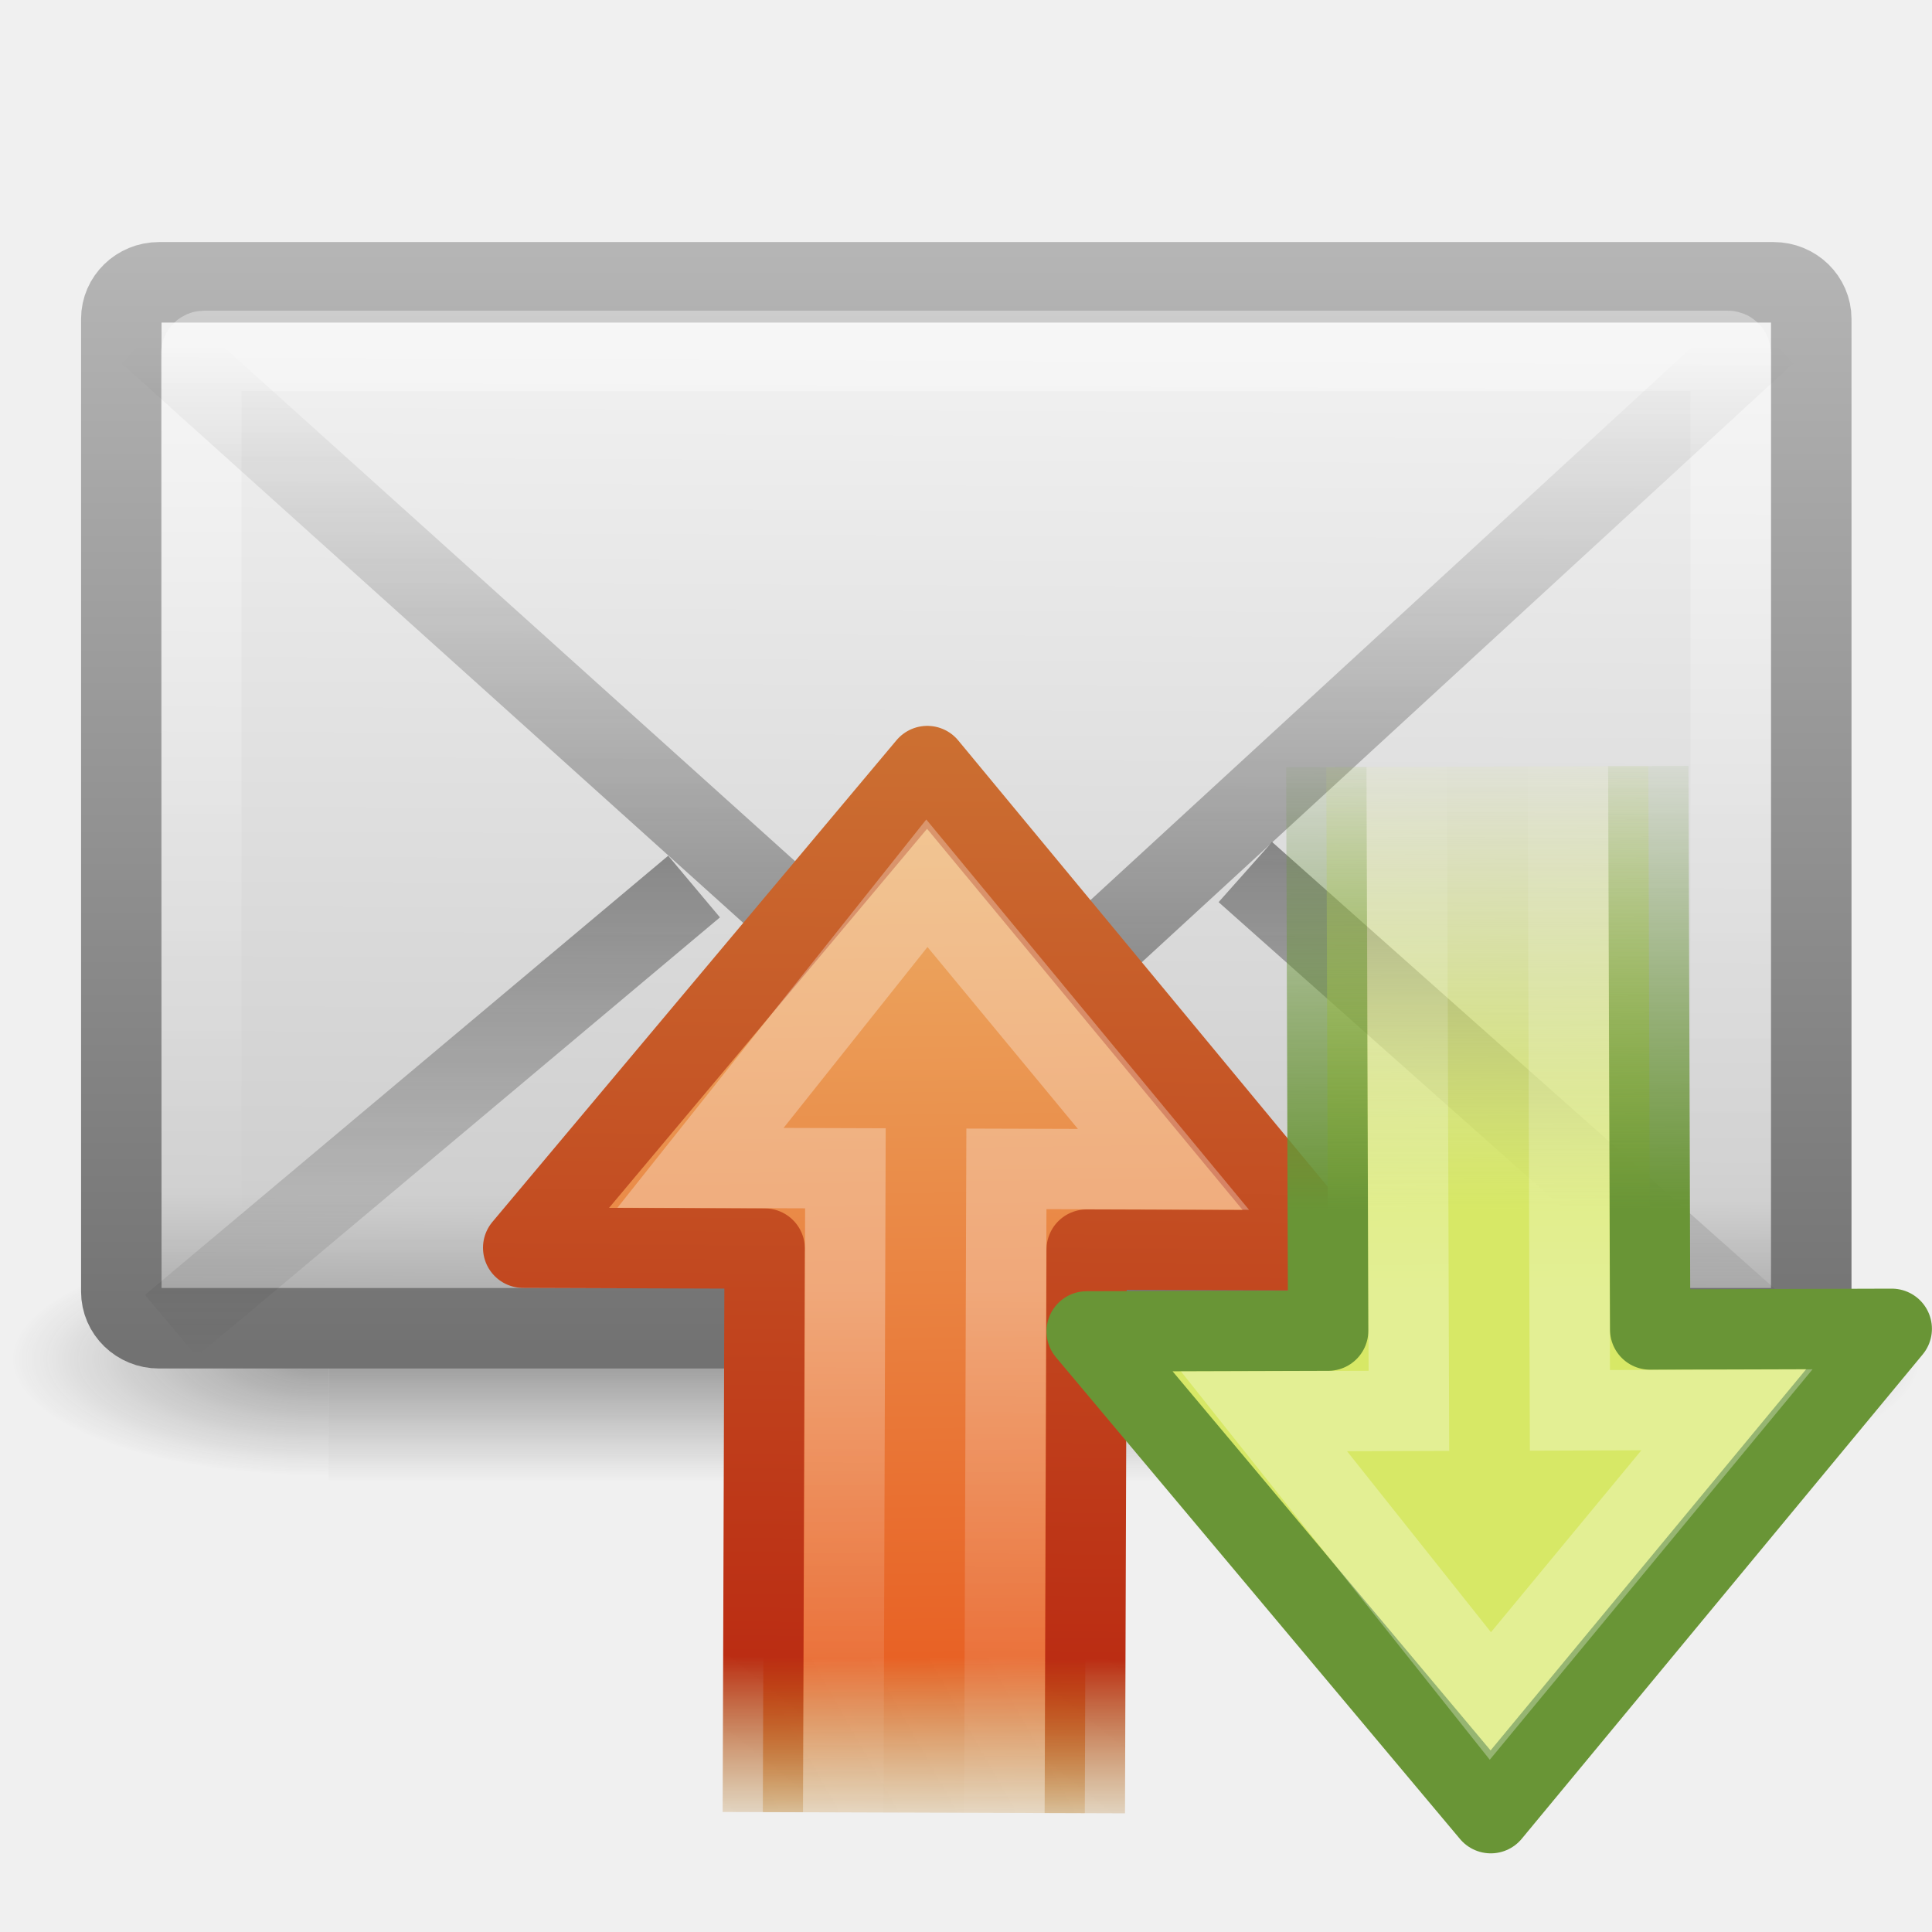
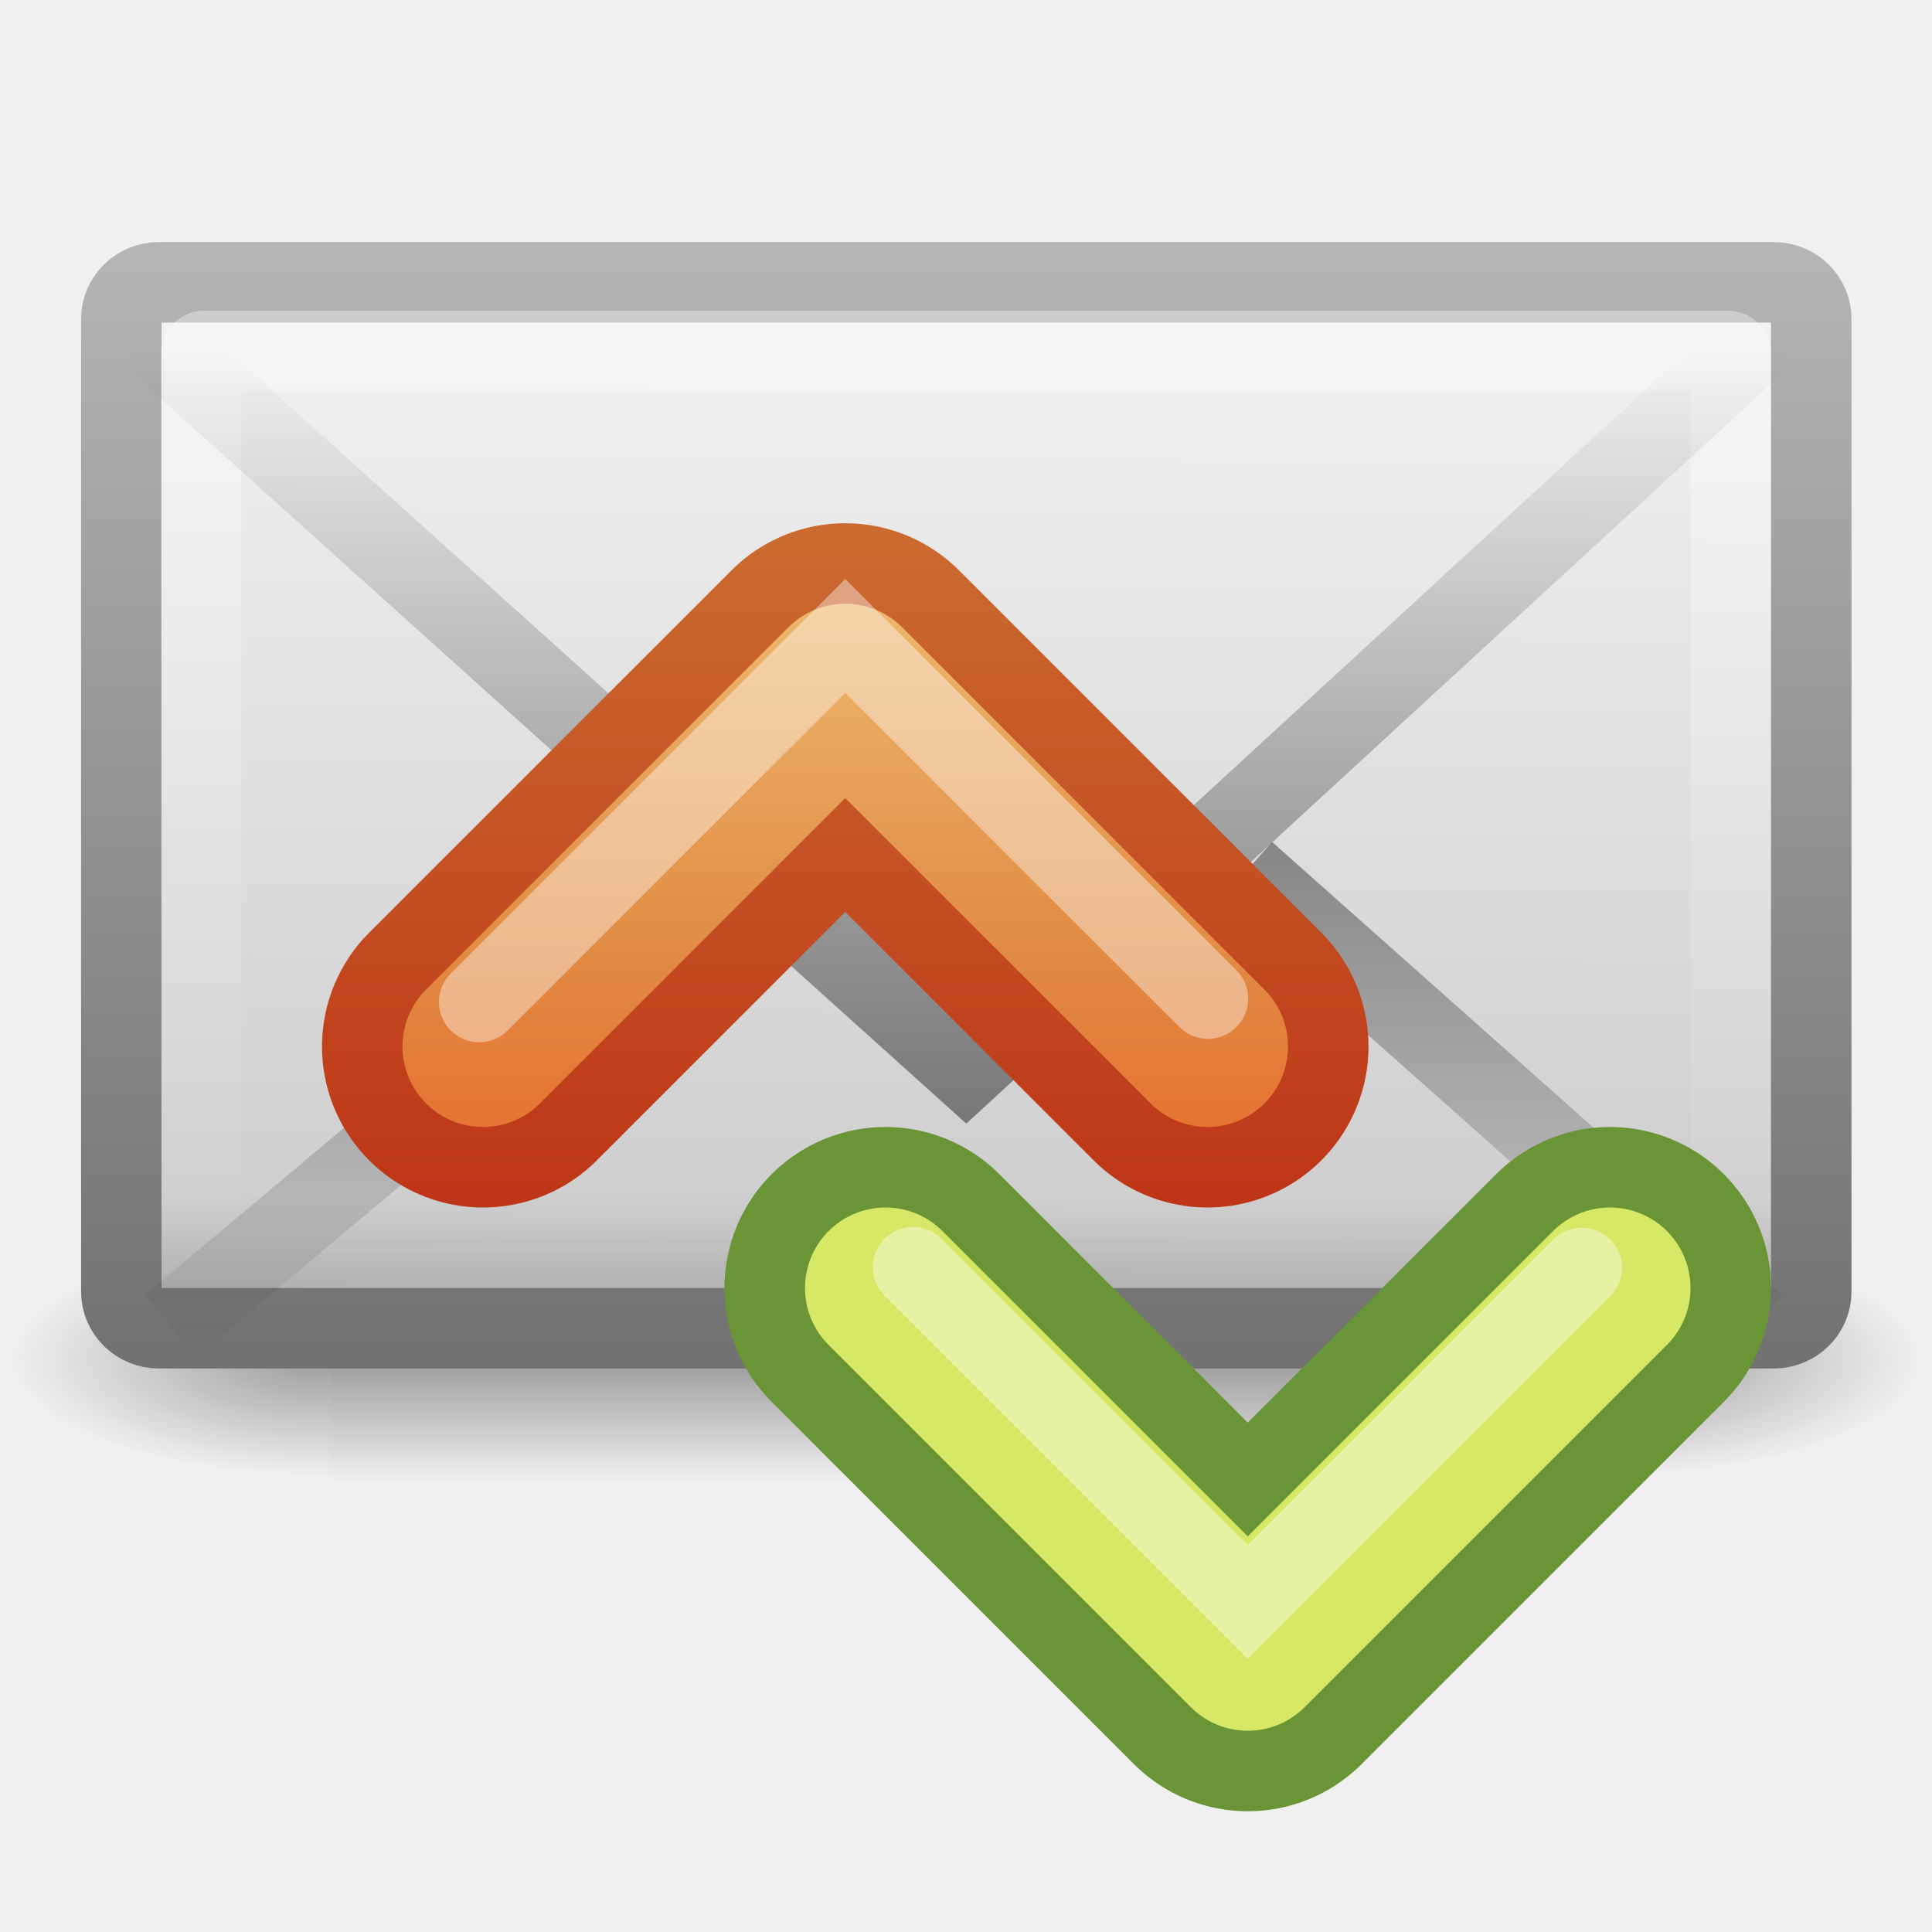
<svg xmlns="http://www.w3.org/2000/svg" xmlns:xlink="http://www.w3.org/1999/xlink" version="1.0" width="24" height="24" id="svg3441">
  <defs id="defs3443">
    <linearGradient id="linearGradient5060-6-986-342-61">
      <stop id="stop4080" style="stop-color:#1e1e1e;stop-opacity:1" offset="0" />
      <stop id="stop4082" style="stop-color:#1e1e1e;stop-opacity:0" offset="1" />
    </linearGradient>
-     <radialGradient cx="605.714" cy="486.648" r="117.143" fx="605.714" fy="486.648" id="radialGradient2724-226-535-494" xlink:href="#linearGradient5060-6-986-342-61" gradientUnits="userSpaceOnUse" gradientTransform="matrix(-6.553443e-2,0,0,2.470588e-2,-21.82925,10.57735)" />
+     <radialGradient cx="605.714" cy="486.648" r="117.143" fx="605.714" fy="486.648" id="radialGradient2724-226-535-494" xlink:href="#linearGradient5060-6-986-342-61" gradientUnits="userSpaceOnUse" gradientTransform="matrix(-0.06553443,0,0,0.02470588,-21.82925,10.57735)" />
    <linearGradient id="linearGradient5060-6-252-476-367">
      <stop id="stop4074" style="stop-color:#1e1e1e;stop-opacity:1" offset="0" />
      <stop id="stop4076" style="stop-color:#1e1e1e;stop-opacity:0" offset="1" />
    </linearGradient>
-     <radialGradient cx="605.714" cy="486.648" r="117.143" fx="605.714" fy="486.648" id="radialGradient2722-303-187-273" xlink:href="#linearGradient5060-6-252-476-367" gradientUnits="userSpaceOnUse" gradientTransform="matrix(6.553443e-2,0,0,2.470588e-2,-69.1755,10.57735)" />
+     <radialGradient cx="605.714" cy="486.648" r="117.143" fx="605.714" fy="486.648" id="radialGradient2722-303-187-273" xlink:href="#linearGradient5060-6-252-476-367" gradientUnits="userSpaceOnUse" gradientTransform="matrix(0.06553443,0,0,0.02470588,-69.1755,10.57735)" />
    <linearGradient id="linearGradient5048-7-668-934-892">
      <stop id="stop4066" style="stop-color:#1e1e1e;stop-opacity:0" offset="0" />
      <stop id="stop4068" style="stop-color:#1e1e1e;stop-opacity:1" offset="0.5" />
      <stop id="stop4070" style="stop-color:#1e1e1e;stop-opacity:0" offset="1" />
    </linearGradient>
-     <linearGradient x1="302.857" y1="366.648" x2="302.857" y2="609.505" id="linearGradient2720-766-26-906" xlink:href="#linearGradient5048-7-668-934-892" gradientUnits="userSpaceOnUse" gradientTransform="matrix(6.553443e-2,0,0,2.470588e-2,-69.18839,10.57735)" />
+     <linearGradient x1="302.857" y1="366.648" x2="302.857" y2="609.505" id="linearGradient2720-766-26-906" xlink:href="#linearGradient5048-7-668-934-892" gradientUnits="userSpaceOnUse" gradientTransform="matrix(0.06553443,0,0,0.02470588,-69.18839,10.57735)" />
    <linearGradient id="linearGradient2490-495-150-777">
      <stop id="stop4108" style="stop-color:#727272;stop-opacity:1" offset="0" />
      <stop id="stop4110" style="stop-color:#bebebe;stop-opacity:1" offset="1" />
    </linearGradient>
    <linearGradient x1="28.103" y1="45" x2="28.103" y2="14.038" id="linearGradient2665" xlink:href="#linearGradient2490-495-150-777" gradientUnits="userSpaceOnUse" gradientTransform="matrix(0.4666666,0,0,0.5006418,0.7999998,-5.778554)" />
    <linearGradient id="linearGradient3242-967-12-570-862-307">
      <stop id="stop4498" style="stop-color:#ffffff;stop-opacity:1" offset="0" />
      <stop id="stop4502" style="stop-color:#cfcfcf;stop-opacity:1" offset="0.874" />
      <stop id="stop4504" style="stop-color:#999999;stop-opacity:1" offset="1" />
    </linearGradient>
    <linearGradient x1="20.053" y1="8.163" x2="19.875" y2="45.6" id="linearGradient2663" xlink:href="#linearGradient3242-967-12-570-862-307" gradientUnits="userSpaceOnUse" gradientTransform="matrix(0.4666666,0,0,0.4545454,0.7999999,-3.727277)" />
    <linearGradient id="linearGradient3333-314-917-262">
      <stop id="stop4102" style="stop-color:#ffffff;stop-opacity:1" offset="0" />
      <stop id="stop4104" style="stop-color:#ffffff;stop-opacity:0" offset="1" />
    </linearGradient>
    <linearGradient x1="25.577" y1="15" x2="25.577" y2="44.001" id="linearGradient2660" xlink:href="#linearGradient3333-314-917-262" gradientUnits="userSpaceOnUse" gradientTransform="matrix(0.4418603,0,0,0.4642857,1.395349,-4.696434)" />
    <linearGradient id="linearGradient3495-841-851-719">
      <stop id="stop4120" style="stop-color:#1e1e1e;stop-opacity:1" offset="0" />
      <stop id="stop4122" style="stop-color:#1e1e1e;stop-opacity:0" offset="1" />
    </linearGradient>
    <linearGradient x1="23.904" y1="35.75" x2="23.904" y2="16.007" id="linearGradient2657" xlink:href="#linearGradient3495-841-851-719" gradientUnits="userSpaceOnUse" gradientTransform="matrix(0.4657385,0,0,0.4850945,0.8223379,-3.468447)" />
    <linearGradient id="linearGradient3495-841-851-719-5">
      <stop id="stop4120-6" style="stop-color:#1e1e1e;stop-opacity:1" offset="0" />
      <stop id="stop4122-2" style="stop-color:#1e1e1e;stop-opacity:0" offset="1" />
    </linearGradient>
    <linearGradient x1="23.929" y1="30.773" x2="23.929" y2="45.531" id="linearGradient2654" xlink:href="#linearGradient3495-841-851-719-5" gradientUnits="userSpaceOnUse" gradientTransform="matrix(0.4657322,0,0,0.485095,0.8221492,-5.101882)" />
-     <linearGradient id="linearGradient3303">
-       <stop id="stop3305" style="stop-color:#cc7032;stop-opacity:1" offset="0" />
-       <stop id="stop3307" style="stop-color:#bb2d13;stop-opacity:1" offset="0.827" />
-       <stop id="stop3309" style="stop-color:#a87300;stop-opacity:0" offset="1" />
+     <linearGradient x1="31.341" y1="235.032" x2="31.341" y2="224.676" id="linearGradient4884" xlink:href="#linearGradient4022-2-0" gradientUnits="userSpaceOnUse" />
+     <linearGradient id="linearGradient4022-2-0">
+       <stop id="stop4024-2-8" style="stop-color:#555753;stop-opacity:1" offset="0" />
+       <stop id="stop4026-8-3" style="stop-color:#babdb6;stop-opacity:1" offset="1" />
    </linearGradient>
-     <linearGradient x1="23.002" y1="19.07" x2="9" y2="19" id="linearGradient2651" xlink:href="#linearGradient3303" gradientUnits="userSpaceOnUse" gradientTransform="matrix(3.27238e-3,-0.9999947,0.9999947,3.27238e-3,-7.054776,31.95586)" />
-     <linearGradient id="linearGradient3311">
-       <stop id="stop3313" style="stop-color:#ecb56c;stop-opacity:1" offset="0" />
-       <stop id="stop3315" style="stop-color:#e86225;stop-opacity:1" offset="0.824" />
-       <stop id="stop3317" style="stop-color:#b07c0b;stop-opacity:0" offset="1" />
+     <linearGradient x1="34.5" y1="225" x2="23.5" y2="225" id="linearGradient3655" xlink:href="#linearGradient2603-7" gradientUnits="userSpaceOnUse" />
+     <linearGradient id="linearGradient2603-7">
+       <stop id="stop2605-6" style="stop-color:#bb2b12;stop-opacity:1" offset="0" />
+       <stop id="stop2607-3" style="stop-color:#cd7233;stop-opacity:1" offset="1" />
    </linearGradient>
-     <linearGradient x1="3.376" y1="12.861" x2="47.225" y2="12.162" id="linearGradient2649" xlink:href="#linearGradient3311" gradientUnits="userSpaceOnUse" gradientTransform="matrix(-1.04535e-3,0.3194453,-0.3133503,-1.02541e-3,17.835,7.951315)" />
-     <linearGradient x1="22.489" y1="27.182" x2="3.595" y2="27.182" id="linearGradient2645" xlink:href="#linearGradient4222-0" gradientUnits="userSpaceOnUse" gradientTransform="matrix(1.2124e-3,-0.3704947,-0.3617477,-1.18378e-3,19.80329,24.37577)" />
-     <linearGradient id="linearGradient3672">
-       <stop id="stop3674" style="stop-color:#699536;stop-opacity:1" offset="0" />
-       <stop id="stop3676" style="stop-color:#699536;stop-opacity:0" offset="1" />
+     <linearGradient x1="24.5" y1="229" x2="35.5" y2="229" id="linearGradient3663" xlink:href="#linearGradient2610-1" gradientUnits="userSpaceOnUse" />
+     <linearGradient id="linearGradient2610-1">
+       <stop id="stop2612-7" style="stop-color:#f0c178;stop-opacity:1" offset="0" />
+       <stop id="stop2614-5" style="stop-color:#e18941;stop-opacity:1" offset="0.5" />
+       <stop id="stop2616-9" style="stop-color:#ec4f18;stop-opacity:1" offset="1" />
    </linearGradient>
-     <linearGradient x1="15" y1="19" x2="9" y2="19" id="linearGradient2642" xlink:href="#linearGradient3672" gradientUnits="userSpaceOnUse" gradientTransform="matrix(3.27238e-3,0.9999947,0.9999947,-3.27238e-3,-5.4776e-2,8.36392e-2)" />
-     <linearGradient id="linearGradient3678">
-       <stop id="stop3680" style="stop-color:#d7e866;stop-opacity:1" offset="0" />
-       <stop id="stop3682" style="stop-color:#d7e866;stop-opacity:0" offset="1" />
+     <linearGradient id="linearGradient2603-7-1">
+       <stop id="stop2605-6-3" style="stop-color:#bb2b12;stop-opacity:1" offset="0" />
+       <stop id="stop2607-3-0" style="stop-color:#cd7233;stop-opacity:1" offset="1" />
    </linearGradient>
-     <linearGradient x1="28.442" y1="12.162" x2="47.225" y2="12.162" id="linearGradient2640" xlink:href="#linearGradient3678" gradientUnits="userSpaceOnUse" gradientTransform="matrix(-1.04535e-3,-0.3194453,-0.3133503,1.02541e-3,24.835,24.08819)" />
-     <linearGradient id="linearGradient4222-0">
-       <stop id="stop4224-8" style="stop-color:#ffffff;stop-opacity:1" offset="0" />
-       <stop id="stop4226-8" style="stop-color:#ffffff;stop-opacity:0" offset="1" />
-     </linearGradient>
-     <linearGradient x1="22.489" y1="27.182" x2="3.595" y2="27.182" id="linearGradient2637" xlink:href="#linearGradient4222-0" gradientUnits="userSpaceOnUse" gradientTransform="matrix(1.2124e-3,0.3704947,-0.3617477,1.18378e-3,26.80329,7.663736)" />
+     <linearGradient x1="31.341" y1="235.032" x2="31.341" y2="224.676" id="linearGradient4083" xlink:href="#linearGradient2603-7-1" gradientUnits="userSpaceOnUse" />
  </defs>
-   <g id="layer1">
+   <g transform="translate(2.1990646e-5,0)" id="layer1">
    <g transform="matrix(0.5004043,0,0,0.5,34.76959,5.582143)" id="g3511" style="stroke-width:1.03;stroke-miterlimit:4;stroke-dasharray:none">
      <rect width="31.644" height="6" x="-61.324" y="19.636" id="rect2512" style="opacity:0.402;fill:url(#linearGradient2720-766-26-906);fill-opacity:1;fill-rule:nonzero;stroke:none;stroke-width:1.03;marker:none;visibility:visible;display:inline;overflow:visible" />
-       <path d="M -29.68,19.636 C -29.68,19.636 -29.68,25.636 -29.68,25.636 C -26.306,25.647 -21.522,24.291 -21.522,22.635 C -21.522,20.979 -25.288,19.636 -29.68,19.636 z" id="path2514" style="opacity:0.402;fill:url(#radialGradient2722-303-187-273);fill-opacity:1;fill-rule:nonzero;stroke:none;stroke-width:1.03;marker:none;visibility:visible;display:inline;overflow:visible" />
-       <path d="M -61.324,19.636 C -61.324,19.636 -61.324,25.636 -61.324,25.636 C -64.699,25.647 -69.483,24.291 -69.483,22.635 C -69.483,20.979 -65.717,19.636 -61.324,19.636 L -61.324,19.636 z" id="path2516" style="opacity:0.402;fill:url(#radialGradient2724-226-535-494);fill-opacity:1;fill-rule:nonzero;stroke:none;stroke-width:1.03;marker:none;visibility:visible;display:inline;overflow:visible" />
+       <path d="m -29.68,19.636 c 0,0 0,6 0,6 3.375,0.011 8.159,-1.344 8.159,-3 0,-1.656 -3.766,-2.999 -8.159,-2.999 z" id="path2514" style="opacity:0.402;fill:url(#radialGradient2722-303-187-273);fill-opacity:1;fill-rule:nonzero;stroke:none;stroke-width:1.03;marker:none;visibility:visible;display:inline;overflow:visible" />
+       <path d="m -61.324,19.636 c 0,0 0,6 0,6 -3.375,0.011 -8.159,-1.344 -8.159,-3 0,-1.656 3.766,-2.999 8.159,-2.999 l 0,0 z" id="path2516" style="opacity:0.402;fill:url(#radialGradient2724-226-535-494);fill-opacity:1;fill-rule:nonzero;stroke:none;stroke-width:1.03;marker:none;visibility:visible;display:inline;overflow:visible" />
    </g>
-     <rect width="20.993" height="12.993" rx="0.467" ry="0.455" x="1.507" y="3.507" id="rect2396" style="fill:url(#linearGradient2663);fill-opacity:1;fill-rule:evenodd;stroke:url(#linearGradient2665);stroke-width:1;stroke-linecap:square;stroke-linejoin:round;marker:none;stroke-miterlimit:4;stroke-dasharray:none;stroke-dashoffset:0;stroke-opacity:1;visibility:visible;display:inline;overflow:visible;enable-background:accumulate" />
-     <rect width="19" height="11.141" rx="0.036" ry="0.035" x="2.5" y="4.359" id="rect3331" style="opacity:0.4;fill:none;stroke:url(#linearGradient2660);stroke-width:1;stroke-linecap:square;stroke-linejoin:miter;marker:none;stroke-miterlimit:4;stroke-dasharray:none;stroke-dashoffset:0;stroke-opacity:1;visibility:visible;display:inline;overflow:visible;enable-background:accumulate" />
-     <path d="M 1.849,4.146 L 12,13.282 L 21.937,4.146" id="path3493" style="opacity:0.5;fill:none;stroke:url(#linearGradient2657);stroke-width:1;stroke-linecap:butt;stroke-linejoin:miter;stroke-miterlimit:4;stroke-dasharray:none;stroke-opacity:1" />
-     <path d="M 8.622,11.013 L 2.122,16.469 M 15.47,10.833 L 21.811,16.469" id="path3341" style="opacity:0.5;fill:none;stroke:url(#linearGradient2654);stroke-width:1;stroke-linecap:butt;stroke-linejoin:miter;marker:none;stroke-miterlimit:4;stroke-dasharray:none;stroke-dashoffset:0;stroke-opacity:1;visibility:visible;display:inline;overflow:visible;enable-background:accumulate" />
-     <path d="M 13.476,22.524 L 13.499,15.523 L 16.5,15.533 L 11.519,9.516 L 6.499,15.5 L 9.499,15.51 L 9.476,22.511" id="path2911" style="fill:url(#linearGradient2649);fill-opacity:1;fill-rule:nonzero;stroke:url(#linearGradient2651);stroke-width:0.998;stroke-linecap:butt;stroke-linejoin:round;marker:none;stroke-miterlimit:4;stroke-dasharray:none;stroke-dashoffset:0;stroke-opacity:1;visibility:visible;display:inline;overflow:visible" />
-     <path d="M 12.476,22.52 L 12.502,14.52 L 14.453,14.526 L 11.514,10.972 L 8.702,14.507 L 10.502,14.513 L 10.476,22.513" id="path2913" style="opacity:0.3;fill:none;stroke:url(#linearGradient2645);stroke-width:0.998;stroke-linecap:butt;stroke-linejoin:miter;marker:none;stroke-miterlimit:4;stroke-dasharray:none;stroke-dashoffset:0;stroke-opacity:1;visibility:visible;display:inline;overflow:visible" />
-     <path d="M 20.476,9.516 L 20.499,16.516 L 23.5,16.507 L 18.519,22.524 L 13.499,16.539 L 16.499,16.53 L 16.476,9.529" id="path2886" style="fill:url(#linearGradient2640);fill-opacity:1;fill-rule:nonzero;stroke:url(#linearGradient2642);stroke-width:0.998;stroke-linecap:butt;stroke-linejoin:round;marker:none;stroke-miterlimit:4;stroke-dasharray:none;stroke-dashoffset:0;stroke-opacity:1;visibility:visible;display:inline;overflow:visible" />
-     <path d="M 19.476,9.52 L 19.502,17.52 L 21.453,17.513 L 18.514,21.068 L 15.702,17.532 L 17.502,17.526 L 17.476,9.526" id="path2888" style="opacity:0.3;fill:none;stroke:url(#linearGradient2637);stroke-width:0.998;stroke-linecap:butt;stroke-linejoin:miter;marker:none;stroke-miterlimit:4;stroke-dasharray:none;stroke-dashoffset:0;stroke-opacity:1;visibility:visible;display:inline;overflow:visible" />
+     <rect width="20.993" height="12.993" rx="0.467" ry="0.455" x="1.507" y="3.507" id="rect2396" style="fill:url(#linearGradient2663);fill-opacity:1;fill-rule:evenodd;stroke:url(#linearGradient2665);stroke-width:1;stroke-linecap:square;stroke-linejoin:round;stroke-miterlimit:4;stroke-opacity:1;stroke-dasharray:none;stroke-dashoffset:0;marker:none;visibility:visible;display:inline;overflow:visible;enable-background:accumulate" />
+     <rect width="19" height="11.141" rx="0.036" ry="0.035" x="2.5" y="4.359" id="rect3331" style="opacity:0.4;fill:none;stroke:url(#linearGradient2660);stroke-width:1;stroke-linecap:square;stroke-linejoin:miter;stroke-miterlimit:4;stroke-opacity:1;stroke-dasharray:none;stroke-dashoffset:0;marker:none;visibility:visible;display:inline;overflow:visible;enable-background:accumulate" />
+     <path d="M 1.849,4.146 12,13.282 21.937,4.146" id="path3493" style="opacity:0.5;fill:none;stroke:url(#linearGradient2657);stroke-width:1;stroke-linecap:butt;stroke-linejoin:miter;stroke-miterlimit:4;stroke-opacity:1;stroke-dasharray:none" />
+     <path d="m 8.622,11.013 -6.5,5.456 m 13.348,-5.636 6.341,5.636" id="path3341" style="opacity:0.5;fill:none;stroke:url(#linearGradient2654);stroke-width:1;stroke-linecap:butt;stroke-linejoin:miter;stroke-miterlimit:4;stroke-opacity:1;stroke-dasharray:none;stroke-dashoffset:0;marker:none;visibility:visible;display:inline;overflow:visible;enable-background:accumulate" />
+     <g transform="translate(7.999978,9.5)" id="layer1-5">
+       <g transform="matrix(0,-1,1,0,-219,37.5)" id="g4946-4" style="display:inline;enable-background:new">
+         <g id="g4873-2" style="stroke:url(#linearGradient4083)">
+           <path d="m 31,222 -4.5,4.5 4.5,4.5" id="path2932-4-2" style="fill:none;stroke:#699536;stroke-width:4;stroke-linecap:round;stroke-linejoin:round;stroke-miterlimit:4;stroke-opacity:1;stroke-dasharray:none;display:inline;enable-background:new" />
+         </g>
+         <path d="m 31,222 -4.5,4.5 4.5,4.5" id="path2932-1" style="fill:none;stroke:#d7e866;stroke-width:2;stroke-linecap:round;stroke-linejoin:round;stroke-miterlimit:4;stroke-opacity:1;stroke-dasharray:none" />
+         <path d="M 31.248,230.648 27.1,226.5 l 4.158,-4.158" id="path2932-0-9-9-7" style="opacity:0.4;fill:none;stroke:#ffffff;stroke-width:1;stroke-linecap:round;stroke-linejoin:miter;stroke-miterlimit:4;stroke-opacity:1;stroke-dasharray:none;display:inline;enable-background:new" />
+       </g>
+     </g>
+   </g>
+   <g transform="translate(3,3.5)" id="layer1-8">
+     <g transform="matrix(0,1,1,0,-219,-21.5)" id="g4946" style="display:inline;enable-background:new">
+       <g id="g4873" style="stroke:url(#linearGradient4884)">
+         <path d="m 31,222 -4.5,4.5 4.5,4.5" id="path2932-4" style="fill:none;stroke:url(#linearGradient3655);stroke-width:4;stroke-linecap:round;stroke-linejoin:round;stroke-miterlimit:4;stroke-opacity:1;stroke-dasharray:none;display:inline;enable-background:new" />
+       </g>
+       <path d="m 31,222 -4.5,4.5 4.5,4.5" id="path2932" style="fill:none;stroke:url(#linearGradient3663);stroke-width:2;stroke-linecap:round;stroke-linejoin:round;stroke-miterlimit:4;stroke-opacity:1;stroke-dasharray:none" />
+       <path d="M 30.405,231.005 25.9,226.5 l 4.547,-4.547" id="path2932-0-9-9" style="opacity:0.4;fill:none;stroke:#ffffff;stroke-width:1;stroke-linecap:round;stroke-linejoin:miter;stroke-miterlimit:4;stroke-opacity:1;stroke-dasharray:none;display:inline;enable-background:new" />
+     </g>
  </g>
</svg>
